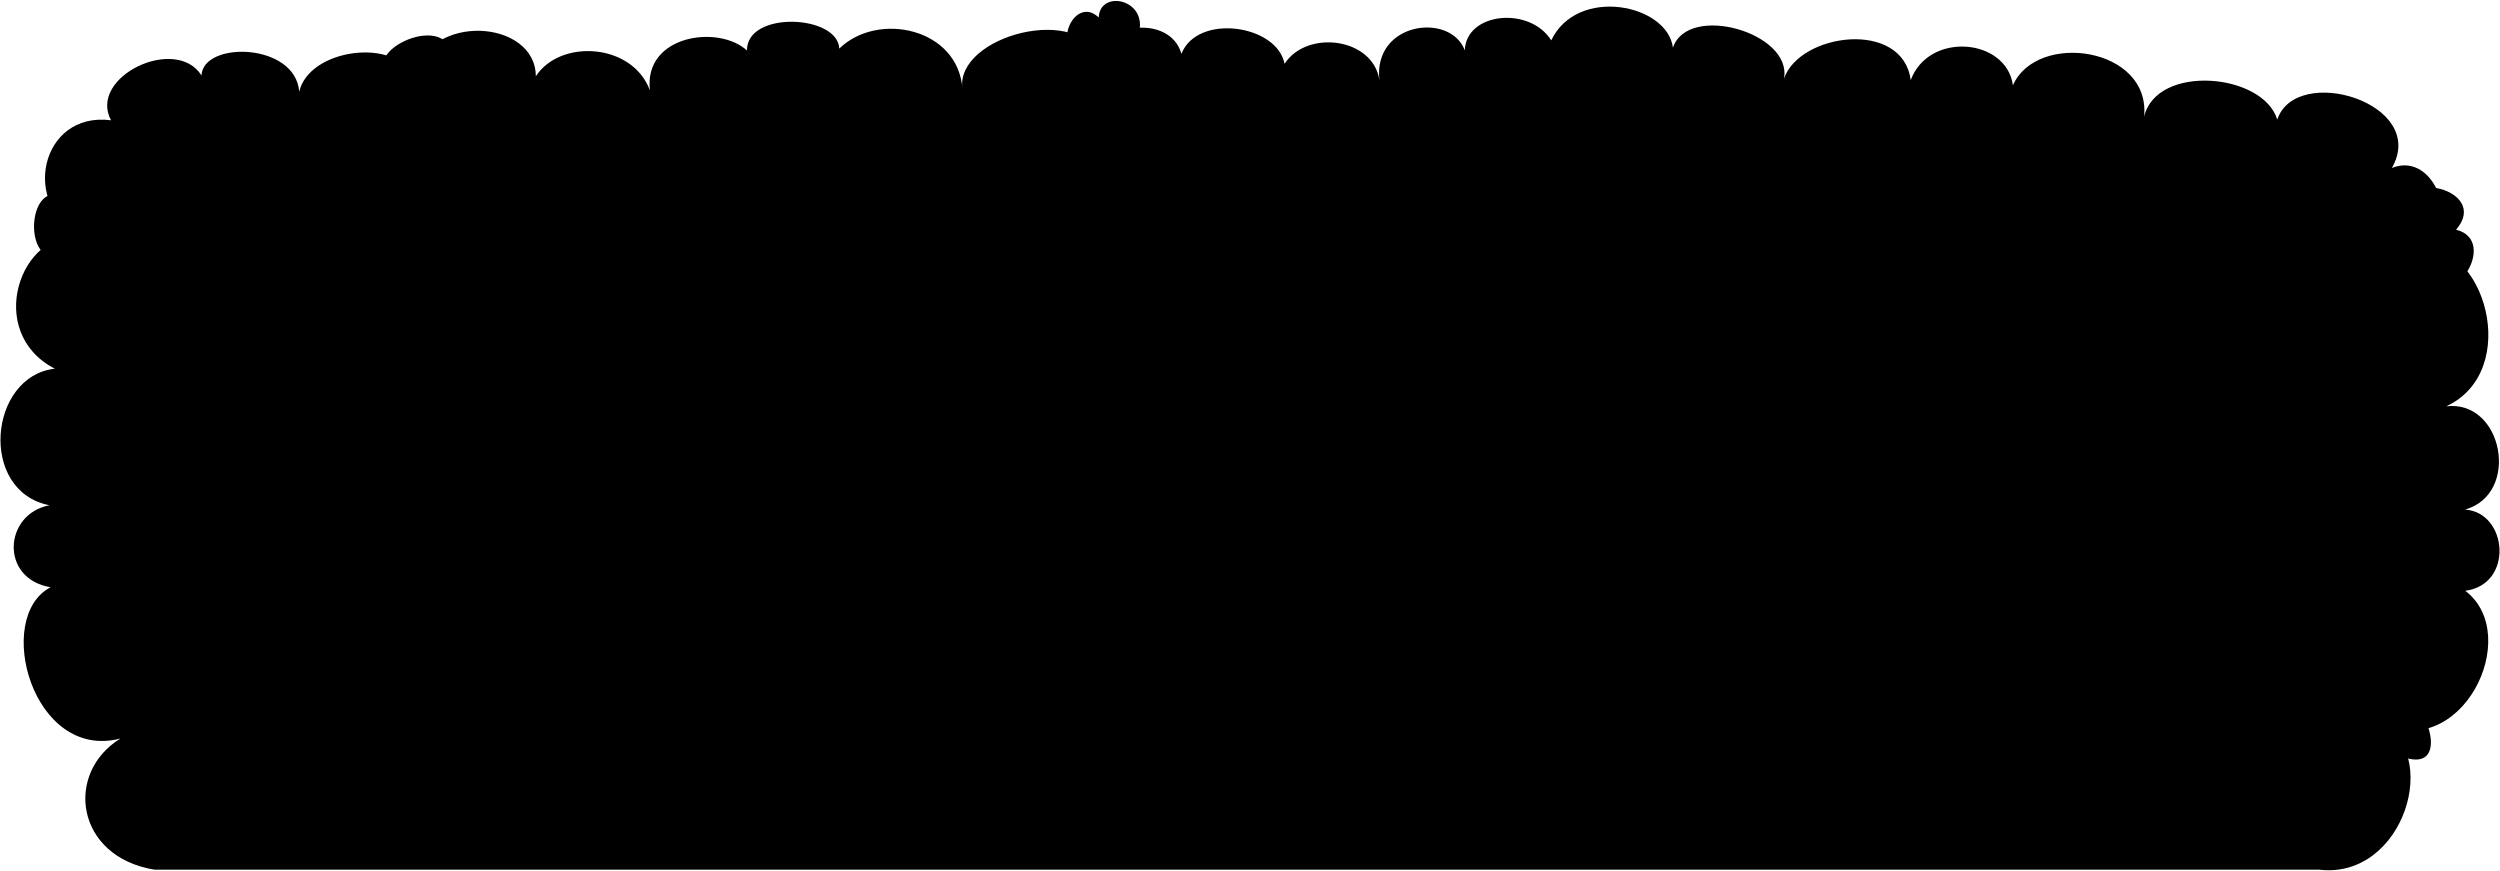
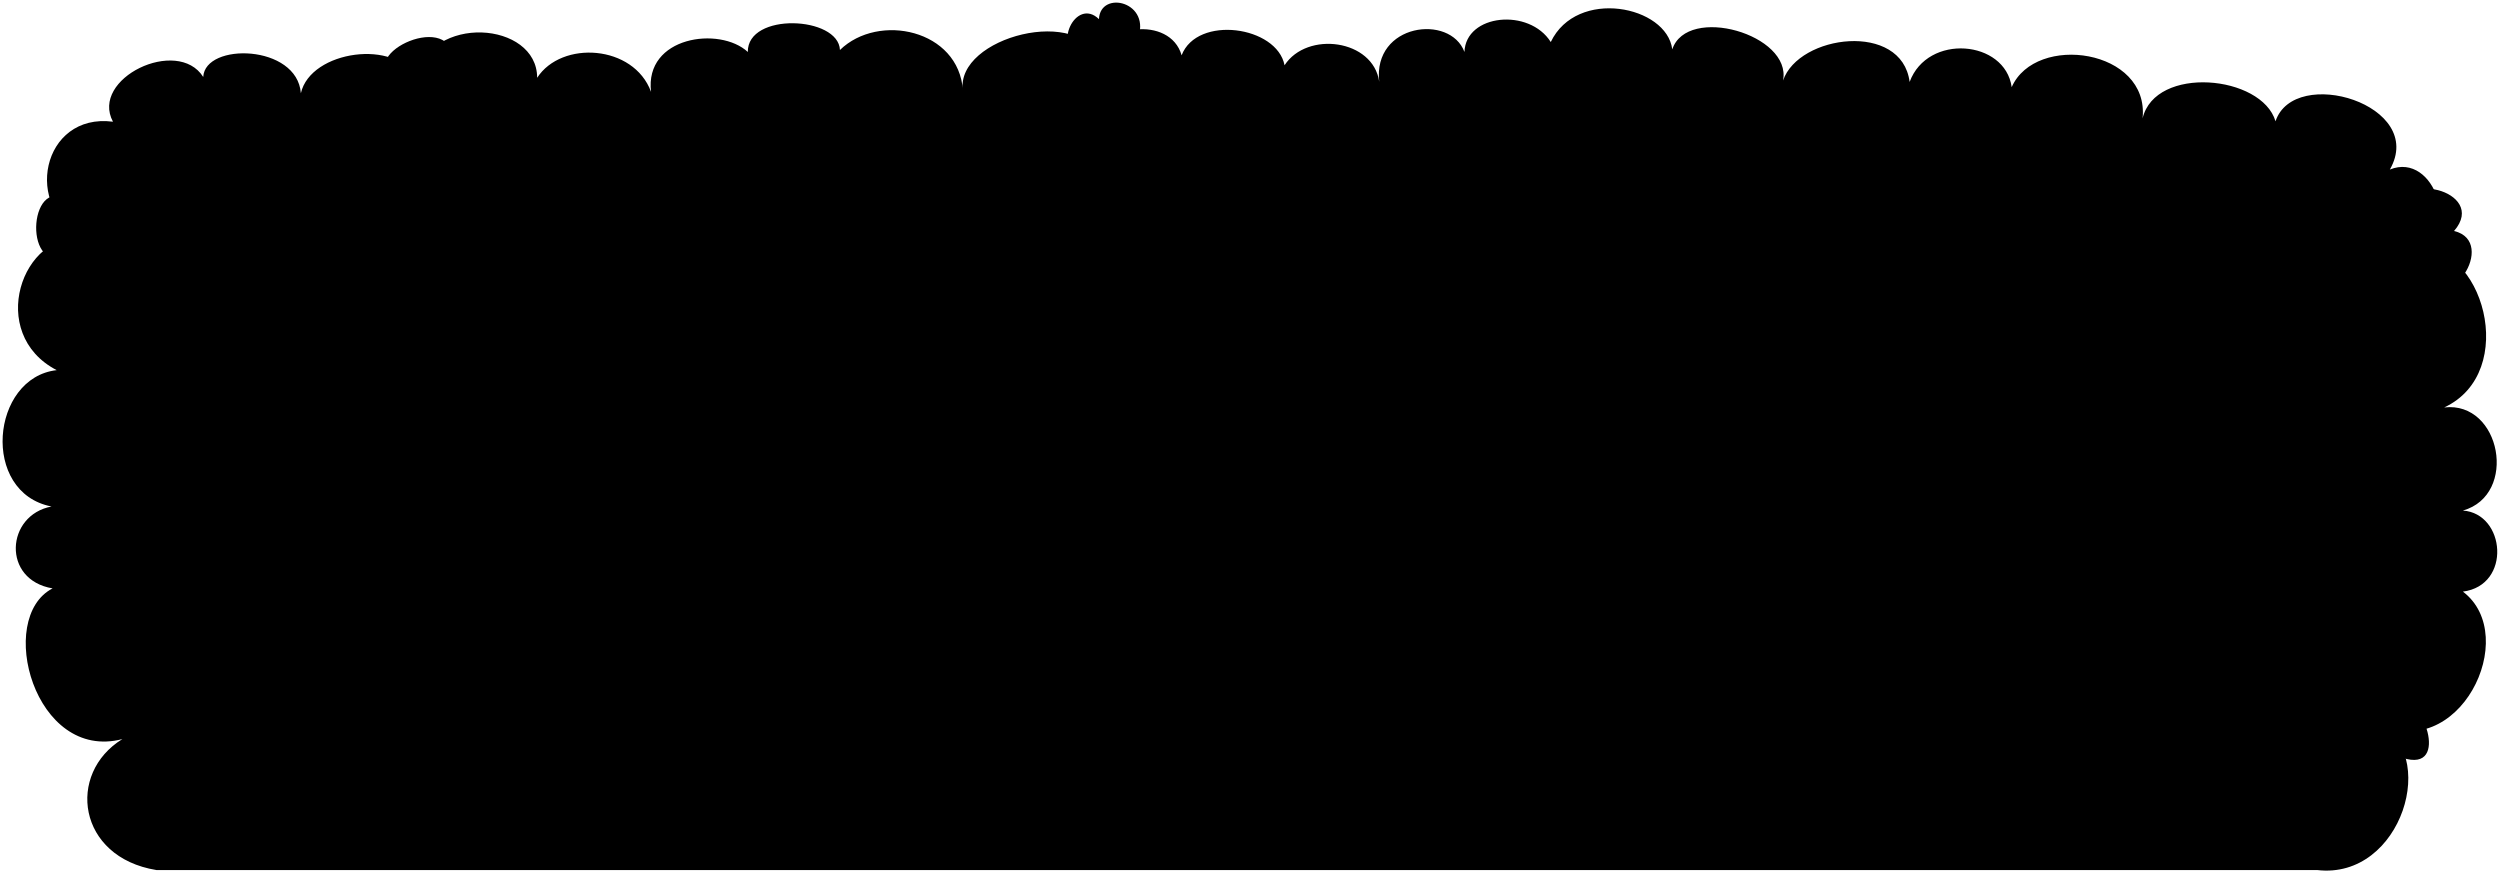
- <svg viewBox="0 0 2598.37 904.99">
-   <path class="cypressCloser" d="M115.4,125c-24.12-45,67.25-88.85,94-46.62C211.22,42.29,307.14,44.33,311,95.35,321.22,50.45,411.41,38.62,429.89,80c15.39-67.95,127-59.74,127-.68,25.48-39.2,100.47-34.58,118.59,14.63-6.68-57.84,71.69-68.5,100.9-41.44-.59-41.61,94.49-37.43,95.92-2,40.2-39.15,123.87-21.17,128,42.1C992.24,37,1125.45,2.12,1143,63.26c-.76-39.15,73-49.5,84.93-7.33,16.48-42.17,99.26-30.53,107.18,10.37,23.42-36,92.29-27,98.59,17.18-6.86-60.75,73.85-71,88.74-31.17,1.29-39.58,67.46-46.07,89.84-10.38,27-56.62,120.8-37.71,126.47,7.64C1754.36,2.81,1863.48,34,1854.11,81.88c16.45-47.9,123.64-61.83,131.79,1.45,18.63-50.71,99.39-43.86,106.24,5.29,25-56.54,143.6-39.63,136.32,32.67,13.2-55.36,124-45.26,138.39,3.06,19.59-58.76,157.69-17.22,119.14,50.25,47-19.27,75.94,69.16,25.13,81.77,71.85-7.46,110.26,129.33,31.47,165.9,59.12-6.84,77.25,91.07,19.5,107.34,44.35,3.11,50.89,77.81.14,84.42,61.36,46.42-4.79,181.37-90.78,136.29,67.47,29.2,27.78,164.15-61,153.58H160.58c-82.29-13.45-93.74-100.56-35.37-136.33C33.67,791.44-6.9,641.25,52.57,610.37c-53.12-8.88-48.63-76.25-1.16-85.23-74-14.49-63.15-134.2,5.56-141.95-73.08-37.66-36.59-145.13,29.12-137.51C20.54,215.06,41.44,115.38,115.4,125Z" />
+ <svg viewBox="0 0 481.1 168">
+   <path class="cypressCloser" d="M21.74,23.42C17.28,15.1,34.17,7,39.11,14.81c.34-6.68,18.07-6.3,18.79,3.13,1.88-8.3,18.55-10.49,22-2.84,2.85-12.56,23.47-11,23.47-.13,4.7-7.24,18.57-6.39,21.92,2.71C124,7,138.51,5,143.91,10c-.11-7.69,17.46-6.92,17.73-.38,7.43-7.24,22.89-3.91,23.66,7.78C183.82,7.16,208.44.71,211.69,12c-.14-7.24,13.48-9.15,15.7-1.36,3-7.79,18.34-5.64,19.81,1.92,4.33-6.66,17.06-5,18.22,3.18C264.15,4.52,279.07,2.62,281.82,10c.24-7.31,12.47-8.51,16.61-1.91,5-10.47,22.33-7,23.38,1.41,2.88-8.65,23.05-2.88,21.32,6,3-8.85,22.85-11.43,24.36.27,3.44-9.37,18.37-8.11,19.64,1,4.62-10.45,26.54-7.33,25.19,6,2.44-10.23,22.93-8.36,25.58.57,3.62-10.86,29.15-3.18,22,9.29,8.68-3.56,14,12.78,4.64,15.11,13.28-1.38,20.38,23.91,5.82,30.67,10.93-1.27,14.28,16.83,3.6,19.84,8.2.58,9.41,14.38,0,15.6,11.34,8.59-.89,33.53-16.78,25.2,12.47,5.39,5.13,30.34-11.28,28.38H30.09c-15.21-2.48-17.33-18.58-6.54-25.2-16.92,4.42-24.42-23.34-13.43-29-9.81-1.64-9-14.1-.21-15.76-13.68-2.67-11.67-24.8,1-26.24-13.51-7-6.76-26.82,5.38-25.41C4.2,40.07,8.07,21.64,21.74,23.42Z" />
  <g class="rose">
-     <path d="M1977.56,352.08c-32.66,49.7-82.37-68.17-22.72-51.13-12.78-49.7,96.57-24.14,59.65,18.46C2057.92,340.32,1986.23,407.6,1977.56,352.08Z" />
-     <path d="M2523.27,281.06c-41.25,58.77-91.05-65.4-22.16-58.12-12.78-49.7,88.51-26.77,51.59,15.83C2599.56,250.13,2544.57,332.19,2523.27,281.06Z" />
-     <path d="M1840,803.85c-46.46,6.31-19.06-90.74,20-52.25,31.33-42.26,88,53.67,29.2,55.19C1910.65,840.84,1816.24,849.88,1840,803.85Z" />
-     <path d="M2198.73,394.53c15.71,42-64,38.22-52.58,9.31-32.78,9.6-34.38-54.36-1.08-48.27-14.86-17.37,36.41-41.11,44.35-5.22C2215.27,334.67,2242,401.54,2198.73,394.53Z" />
-     <path d="M2498.78,787.19c15.7,42-53.56,34.22-42.09,5.31-28.43,11.49-29.21-52.12-1.09-48.28C2440.75,726.85,2492,703.11,2500,739,2515.37,714.2,2551.86,804.72,2498.78,787.19Z" />
-     <path d="M1455.39,270.45c25.51-43,74.3,42.87,25,49.39,23.48,48.72-88.25,39.92-59.19-2C1373,317.07,1423.32,225.29,1455.39,270.45Z" />
-     <path d="M1665.49,142c-49.24,26.65-41.68-84.56,6.88-55.53,25.75-39.68,84,20.56,41.6,46.56C1748.28,166.89,1657.4,196.76,1665.49,142Z" />
-     <path d="M65.84,264.77c-45,18.4-38-90.83,6.87-55.53,25.75-39.68,87.42,15.21,45.05,41.21C151.84,280.79,57.06,308.76,65.84,264.77Z" />
-     <path d="M1011.45,812c-35.06,8.13-29.79-59.49-6.21-46.82-18.68-31.1,40.38-38.71,41.73-9.73,18.77-7.65,37,29.19,10.33,38.46C1091.46,814.56,1013.59,854.87,1011.45,812Z" />
-     <path d="M1012.39,564.6c-6.6,57.86-96,9.06-50.58-23.91-46.49-20.74,39.43-73,37.8-24.14C1044.49,500.78,1054.14,579.73,1012.39,564.6Z" />
-     <path d="M462.69,107.22c9.44,56.72-78.29,3.41-50.58-23.91-50-25,53.28-75.19,57.24-24.94C512.55,48.2,511,126,462.69,107.22Z" />
-     <path d="M709.48,236.11c-21.79,44.42-68.42-24.93-31.55-30.73-26.58-10.13,8.35-58.82,27.85-29.12,14.22-33.61,61.39,12.1,34.18,31.65C767.68,212.11,736.39,263,709.48,236.11Z" />
-     <path d="M388,591.42c-20.51,41.64-65.29-28.7-31.55-30.72-26.58-10.13,8.35-58.82,27.85-29.12,14-32.11,64.33,12.42,34.18,31.65C444.16,571.73,409.76,629.22,388,591.42Z" />
-     <path d="M520,732.17c-61.93,2.28-1.73-104.49,27.26-48.86,49.72-31.25,75.27,49.16,21,58.79C582.75,781.72,477.66,767.28,520,732.17Z" />
-     <path d="M1650.59,684.61c-10.34,43.65-62.73-1-37.12-18.61-38.52-13.74-10.73-66.71,17.59-40.77-1.06-29.13,55-19.26,40,21.59C1701,649.15,1683.1,718.84,1650.59,684.61Z" />
-     <path d="M1165.1,70.14c-10.35,43.66-66.39,6.45-40.77-11.19-32.57-10.27-6.69-64.36,17.58-40.77,1.46-30.87,56.06-18,40,21.58C1210.33,38.05,1196.65,107.22,1165.1,70.14Z" />
+     <path d="M366,65.39c-6,9.19-15.23-12.6-4.2-9.45-2.37-9.18,17.85-4.46,11,3.42C380.8,63.22,367.55,75.66,366,65.39Z" />
+     <path d="M466.82,52.27c-7.63,10.86-16.83-12.09-4.1-10.75-2.36-9.18,16.36-4.94,9.54,2.93C480.92,46.55,470.75,61.72,466.82,52.27Z" />
+     <path d="M340.52,148.9c-8.59,1.17-3.53-16.77,3.69-9.66,5.8-7.81,16.28,9.92,5.4,10.2C353.58,155.74,336.13,157.41,340.52,148.9Z" />
+     <path d="M406.83,73.24C409.73,81,395,80.31,397.11,75c-6.06,1.78-6.36-10-.2-8.92-2.75-3.21,6.73-7.6,8.2-1C409.89,62.18,414.82,74.54,406.83,73.24Z" />
+     <path d="M462.29,145.82c2.9,7.77-9.9,6.33-7.78,1-5.25,2.13-5.4-9.63-.2-8.92-2.75-3.21,6.73-7.6,8.2-1C465.36,132.33,472.1,149.06,462.29,145.82Z" />
+     <path d="M269.43,50.31c4.71-8,13.73,7.92,4.62,9.13,4.34,9-16.31,7.38-10.94-.38C254.2,58.92,263.5,42,269.43,50.31Z" />
+     <path d="M308.26,26.56c-9.1,4.92-7.7-15.63,1.27-10.27,4.76-7.33,15.53,3.8,7.69,8.61C323.56,31.16,306.77,36.68,308.26,26.56Z" />
+     <path d="M12.58,49.26c-8.31,3.4-7-16.79,1.27-10.27,4.76-7.33,16.16,2.81,8.32,7.62C28.47,52.22,11,57.39,12.58,49.26Z" />
+     <path d="M187.37,150.4c-6.48,1.51-5.51-11-1.15-8.65-3.45-5.75,7.46-7.16,7.71-1.8,3.47-1.41,6.83,5.4,1.91,7.11C202.16,150.88,187.76,158.33,187.37,150.4Z" />
+     <path d="M187.54,104.68c-1.22,10.69-17.75,1.67-9.35-4.42-8.59-3.84,7.29-13.5,7-4.46C193.47,92.88,195.26,107.47,187.54,104.68Z" />
+     <path d="M85.93,20.13c1.75,10.49-14.47.63-9.35-4.42C67.35,11.1,86.43,1.82,87.16,11.1,95.15,9.22,94.87,23.6,85.93,20.13Z" />
+     <path d="M131.55,44c-4,8.21-12.65-4.61-5.83-5.68-4.91-1.87,1.54-10.87,5.15-5.38,2.62-6.22,11.34,2.23,6.31,5.85C142.31,39.52,136.52,48.93,131.55,44Z" />
+     <path d="M72.12,109.64c-3.79,7.69-12.06-5.31-5.83-5.68-4.91-1.88,1.55-10.88,5.15-5.39,2.59-5.93,11.89,2.3,6.32,5.85C82.51,106,76.15,116.62,72.12,109.64Z" />
+     <path d="M96.53,135.65c-11.44.42-.32-19.31,5-9,9.19-5.78,13.92,9.09,3.89,10.87C108.12,144.81,88.7,142.14,96.53,135.65Z" />
+     <path d="M305.51,126.86c-1.91,8.07-11.6-.18-6.86-3.44-7.12-2.54-2-12.33,3.25-7.54-.2-5.38,10.17-3.56,7.39,4C314.83,120.31,311.52,133.19,305.51,126.86Z" />
+     <path d="M215.77,13.28c-1.91,8.07-12.27,1.19-7.54-2.07-6-1.9-1.23-11.89,3.25-7.53.27-5.71,10.36-3.33,7.39,4C224.13,7.35,221.6,20.13,215.77,13.28Z" />
  </g>
</svg>
